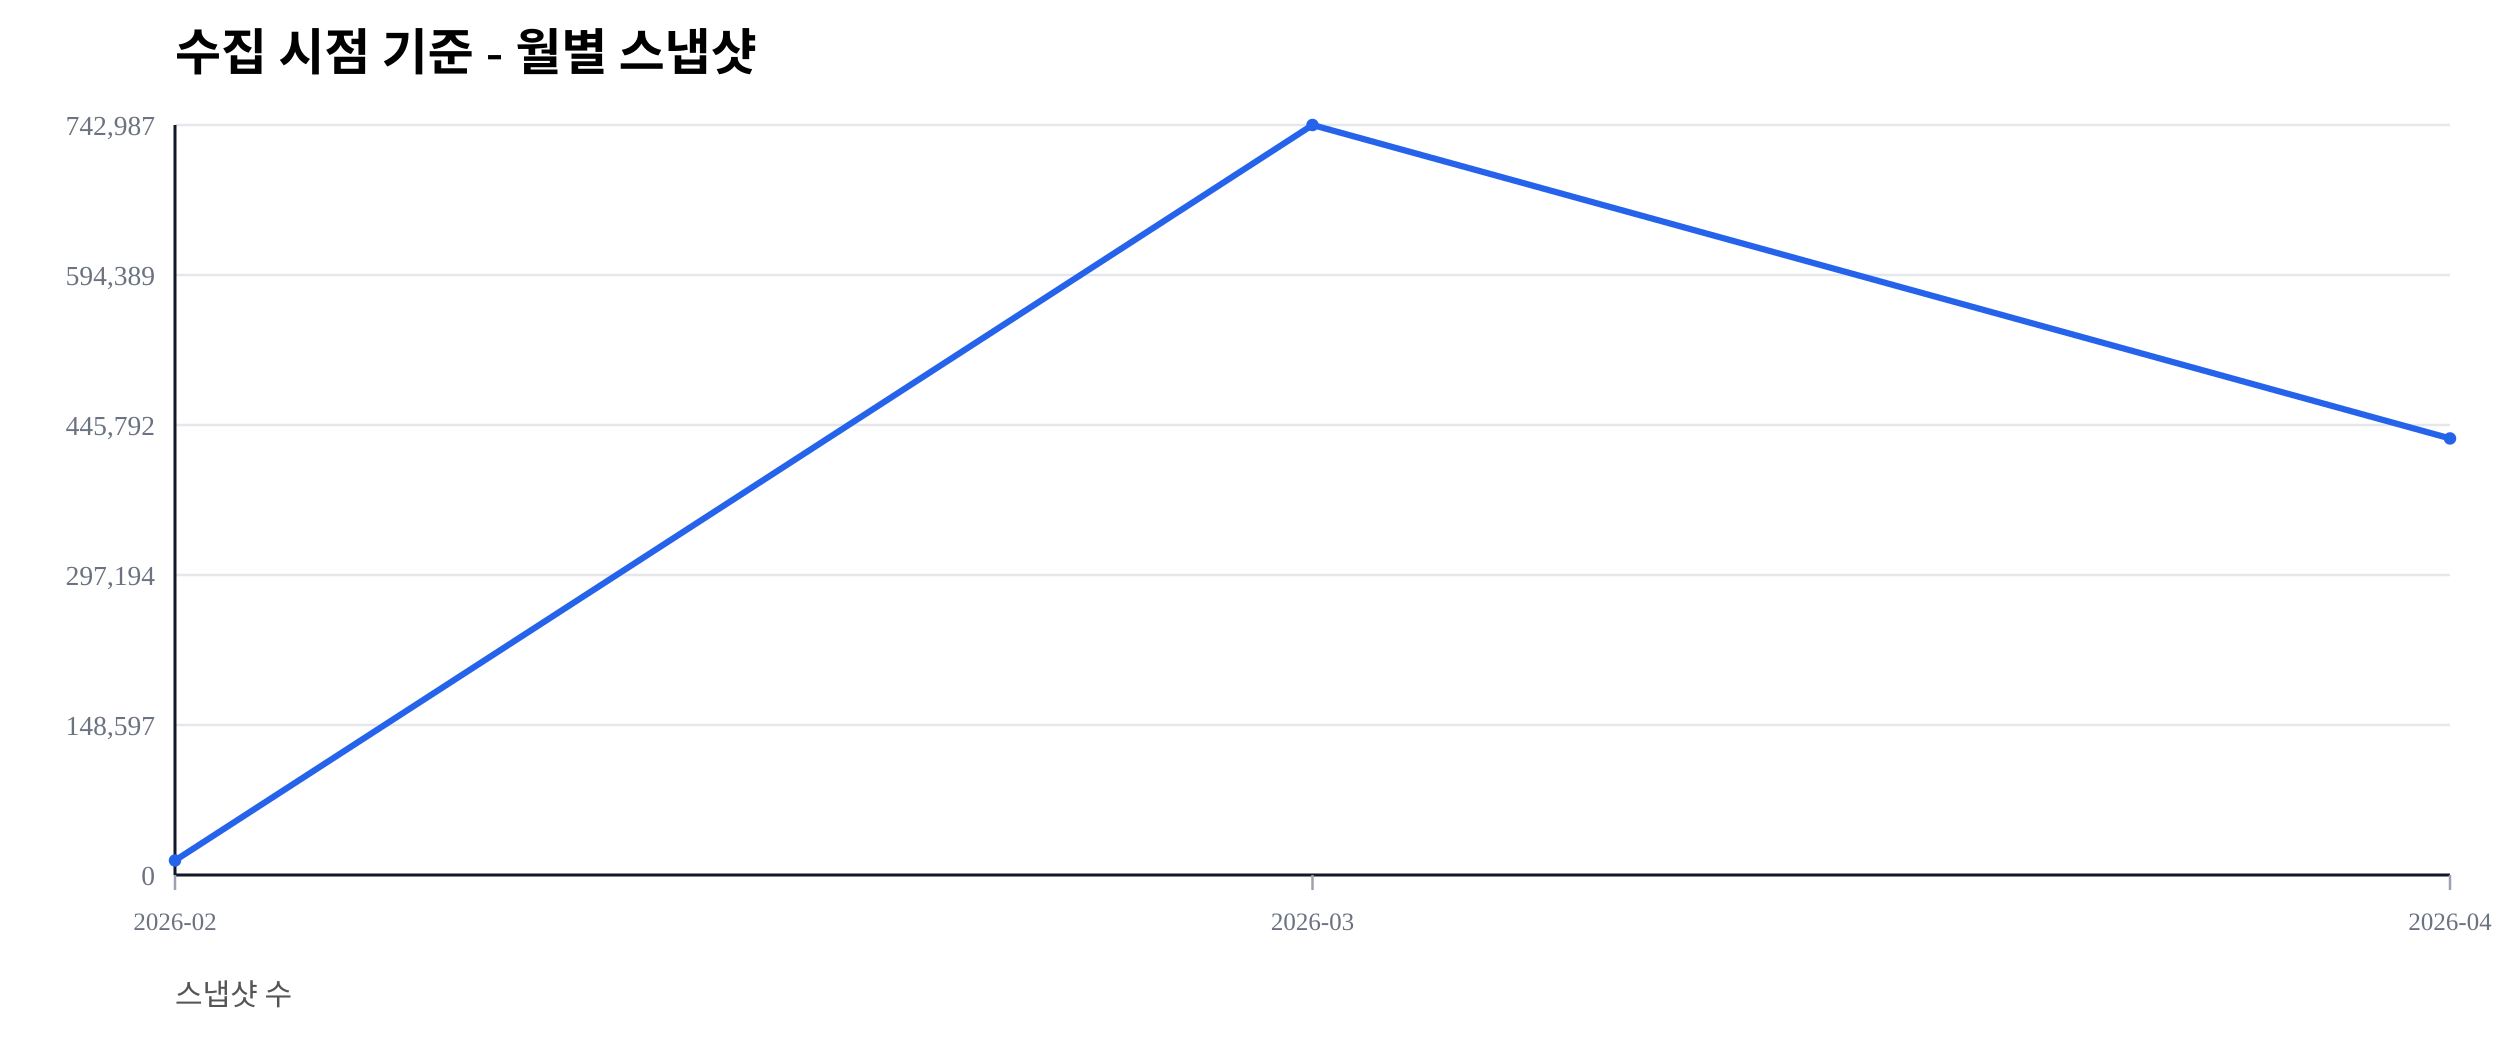
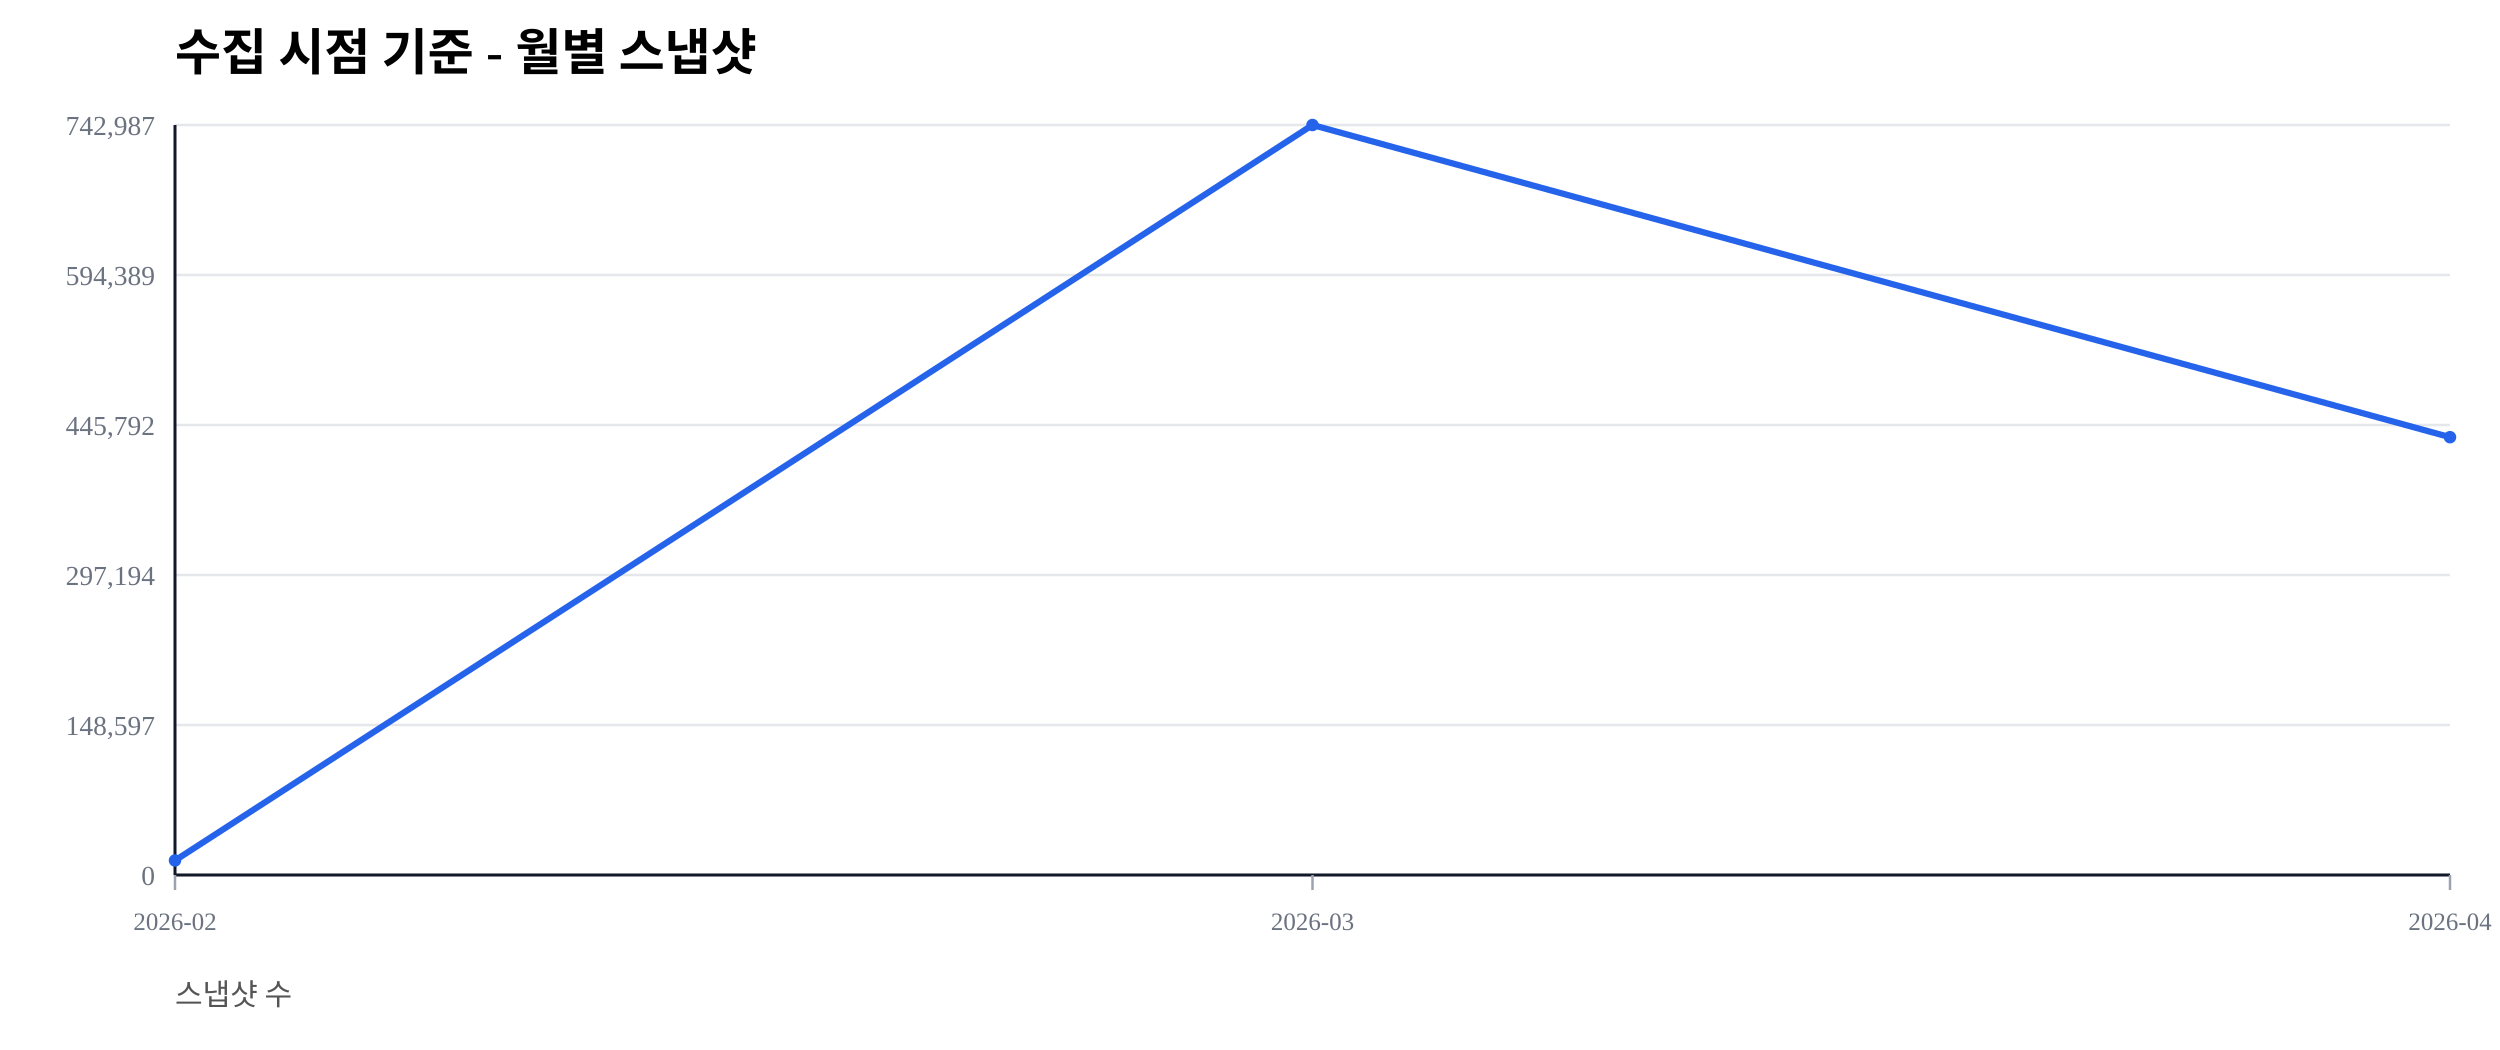
<svg xmlns="http://www.w3.org/2000/svg" width="1000" height="420" viewBox="0 0 1000 420">
  <rect width="100%" height="100%" fill="#ffffff" />
  <text x="70" y="28" font-size="20" font-weight="600">수집 시점 기준 - 월별 스냅샷</text>
  <text x="70" y="402" font-size="12" fill="#555">스냅샷 수</text>
  <line x1="70" y1="350.00" x2="980" y2="350.00" stroke="#e5e7eb" stroke-width="1" />
  <text x="62" y="354.00" font-size="11" fill="#6b7280" text-anchor="end">0</text>
  <line x1="70" y1="290.00" x2="980" y2="290.00" stroke="#e5e7eb" stroke-width="1" />
  <text x="62" y="294.00" font-size="11" fill="#6b7280" text-anchor="end">148,597</text>
  <line x1="70" y1="230.00" x2="980" y2="230.00" stroke="#e5e7eb" stroke-width="1" />
  <text x="62" y="234.00" font-size="11" fill="#6b7280" text-anchor="end">297,194</text>
  <line x1="70" y1="170.00" x2="980" y2="170.00" stroke="#e5e7eb" stroke-width="1" />
  <text x="62" y="174.00" font-size="11" fill="#6b7280" text-anchor="end">445,792</text>
  <line x1="70" y1="110.00" x2="980" y2="110.00" stroke="#e5e7eb" stroke-width="1" />
  <text x="62" y="114.00" font-size="11" fill="#6b7280" text-anchor="end">594,389</text>
  <line x1="70" y1="50.00" x2="980" y2="50.00" stroke="#e5e7eb" stroke-width="1" />
  <text x="62" y="54.00" font-size="11" fill="#6b7280" text-anchor="end">742,987</text>
  <line x1="70" y1="350" x2="980" y2="350" stroke="#111827" stroke-width="1.2" />
  <line x1="70" y1="50" x2="70" y2="350" stroke="#111827" stroke-width="1.2" />
  <line x1="70.00" y1="350" x2="70.00" y2="356" stroke="#9ca3af" stroke-width="1" />
  <text x="70.00" y="372" font-size="10" fill="#6b7280" text-anchor="middle">2026-02</text>
  <line x1="525.00" y1="350" x2="525.00" y2="356" stroke="#9ca3af" stroke-width="1" />
  <text x="525.00" y="372" font-size="10" fill="#6b7280" text-anchor="middle">2026-03</text>
  <line x1="980.00" y1="350" x2="980.00" y2="356" stroke="#9ca3af" stroke-width="1" />
  <text x="980.00" y="372" font-size="10" fill="#6b7280" text-anchor="middle">2026-04</text>
-   <polyline fill="none" stroke="#2563eb" stroke-width="2.5" points="70.00,344.19 525.00,50.00 980.00,175.38" />
+   <polyline fill="none" stroke="#2563eb" stroke-width="2.5" points="70.00,344.19 525.00,50.00 980.00,174.88" />
  <circle cx="70.00" cy="344.19" r="2.5" fill="#2563eb" />
  <circle cx="525.00" cy="50.00" r="2.5" fill="#2563eb" />
-   <circle cx="980.00" cy="175.38" r="2.5" fill="#2563eb" />
+   <circle cx="980.00" cy="174.88" r="2.5" fill="#2563eb" />
</svg>
